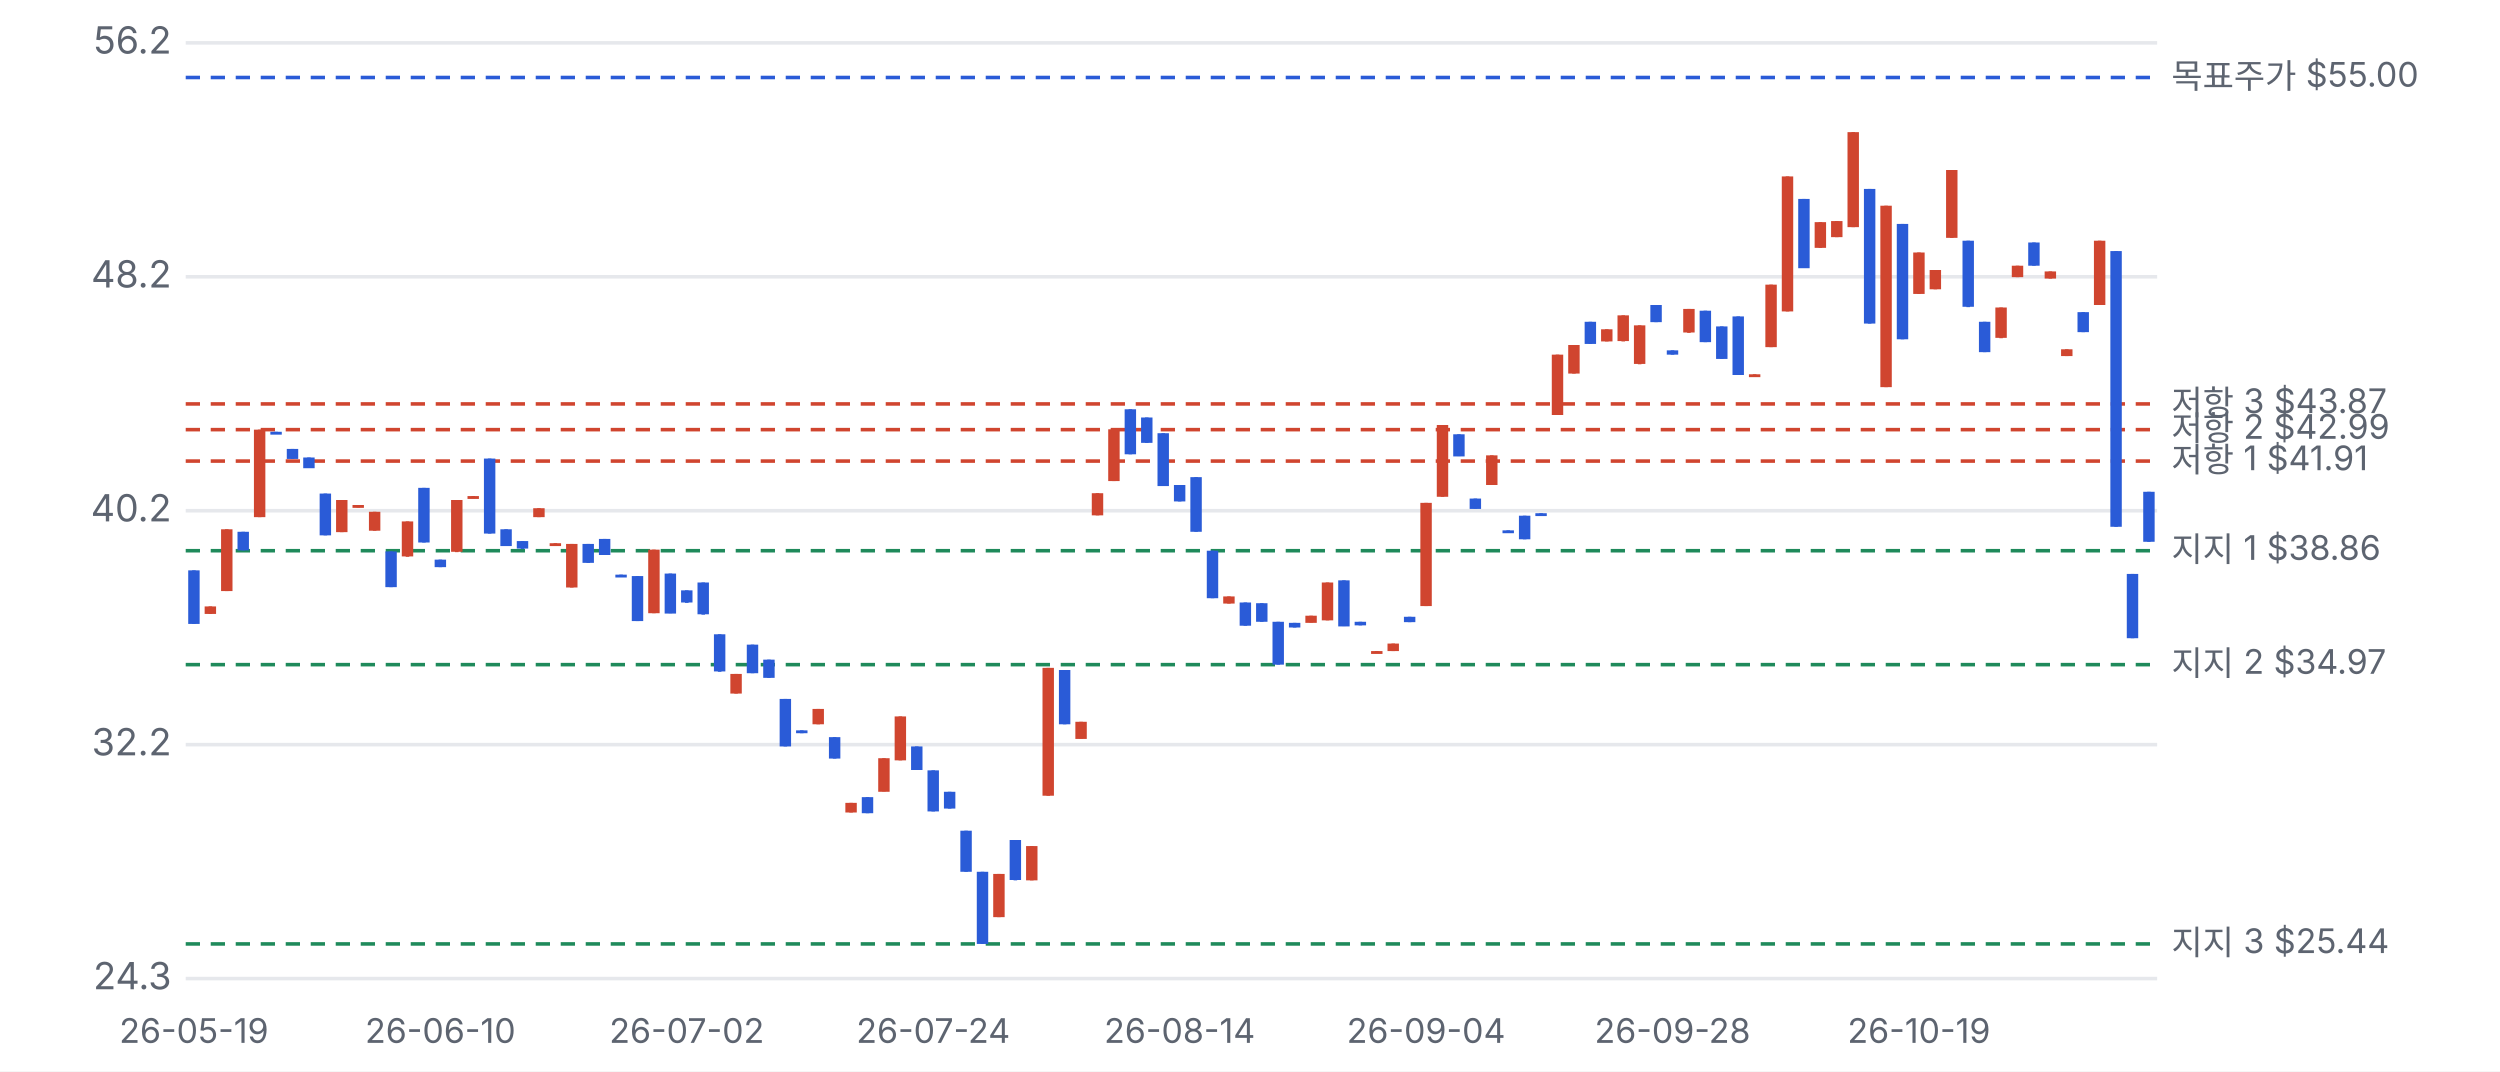
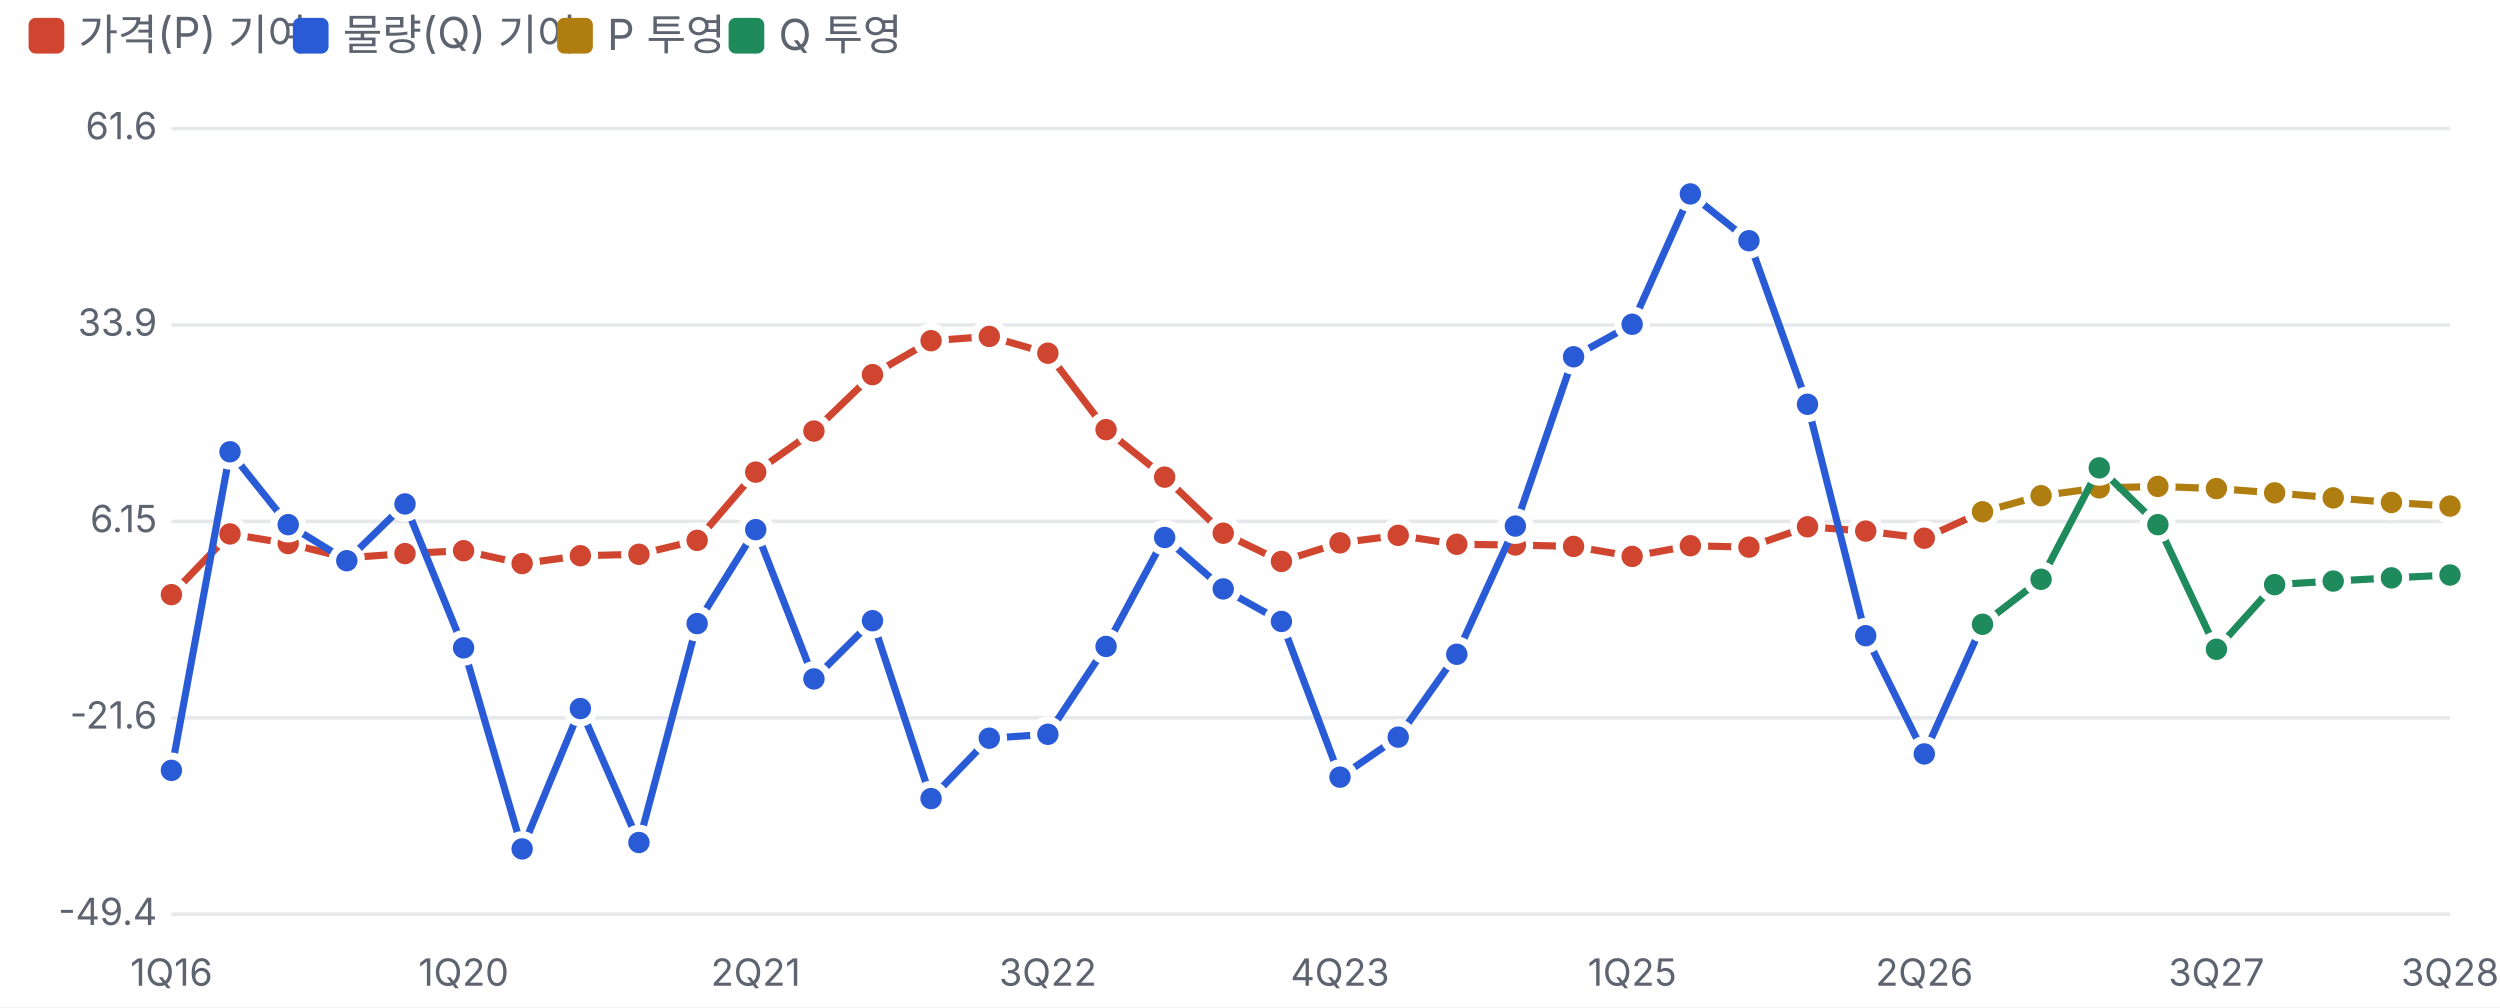
- <svg xmlns="http://www.w3.org/2000/svg" viewBox="0 0 700 300" width="700" height="300">
+ <svg xmlns="http://www.w3.org/2000/svg" viewBox="0 0 700 282" width="700" height="282">
  <style>text{fill:#5d6470;font-size:10.5px;font-family:-apple-system,'Apple SD Gothic Neo','Malgun Gothic',sans-serif}</style>
  <rect width="100%" height="100%" fill="#ffffff" />
-   <g transform="translate(0,0)">
-     <line x1="52" x2="604" y1="274.0" y2="274.0" stroke="#e6e8ec" />
-     <text x="48" y="277.0" text-anchor="end">24.3</text>
-     <line x1="52" x2="604" y1="208.5" y2="208.5" stroke="#e6e8ec" />
-     <text x="48" y="211.5" text-anchor="end">32.2</text>
-     <line x1="52" x2="604" y1="143.0" y2="143.0" stroke="#e6e8ec" />
-     <text x="48" y="146.0" text-anchor="end">40.2</text>
-     <line x1="52" x2="604" y1="77.5" y2="77.5" stroke="#e6e8ec" />
-     <text x="48" y="80.5" text-anchor="end">48.2</text>
-     <line x1="52" x2="604" y1="12.0" y2="12.0" stroke="#e6e8ec" />
-     <text x="48" y="15.0" text-anchor="end">56.2</text>
-     <line x1="52" x2="604" y1="154.2" y2="154.2" stroke="#1f8a5b" stroke-dasharray="4 3" />
-     <text x="608" y="157.2" style="font-size:9.5px">지지 1 $38.86</text>
-     <line x1="52" x2="604" y1="186.1" y2="186.1" stroke="#1f8a5b" stroke-dasharray="4 3" />
-     <text x="608" y="189.1" style="font-size:9.5px">지지 2 $34.97</text>
-     <line x1="52" x2="604" y1="264.3" y2="264.3" stroke="#1f8a5b" stroke-dasharray="4 3" />
-     <text x="608" y="267.3" style="font-size:9.5px">지지 3 $25.44</text>
-     <line x1="52" x2="604" y1="129.1" y2="129.1" stroke="#d0452f" stroke-dasharray="4 3" />
-     <text x="608" y="132.1" style="font-size:9.5px">저항 1 $41.91</text>
-     <line x1="52" x2="604" y1="120.3" y2="120.3" stroke="#d0452f" stroke-dasharray="4 3" />
-     <text x="608" y="123.3" style="font-size:9.5px">저항 2 $42.99</text>
-     <line x1="52" x2="604" y1="113.1" y2="113.1" stroke="#d0452f" stroke-dasharray="4 3" />
-     <text x="608" y="116.1" style="font-size:9.5px">저항 3 $43.87</text>
-     <line x1="52" x2="604" y1="21.7" y2="21.7" stroke="#2a5bd7" stroke-dasharray="4 3" />
-     <text x="608" y="24.7" style="font-size:9.5px">목표주가 $55.00</text>
-     <line x1="54.3" x2="54.3" y1="159.7" y2="174.7" stroke="#2a5bd7" />
-     <rect x="52.7" y="159.7" width="3.2" height="15.0" fill="#2a5bd7" />
-     <text x="54.3" y="292" text-anchor="middle" style="font-size:9.5px">26-05-19</text>
-     <line x1="58.9" x2="58.9" y1="169.8" y2="171.9" stroke="#d0452f" />
-     <rect x="57.3" y="169.8" width="3.2" height="2.1" fill="#d0452f" />
-     <line x1="63.5" x2="63.5" y1="148.2" y2="165.5" stroke="#d0452f" />
-     <rect x="61.9" y="148.2" width="3.2" height="17.3" fill="#d0452f" />
-     <line x1="68.1" x2="68.1" y1="148.9" y2="154.1" stroke="#2a5bd7" />
-     <rect x="66.5" y="148.9" width="3.2" height="5.2" fill="#2a5bd7" />
-     <line x1="72.7" x2="72.7" y1="120.3" y2="144.8" stroke="#d0452f" />
-     <rect x="71.1" y="120.3" width="3.2" height="24.5" fill="#d0452f" />
-     <line x1="77.3" x2="77.3" y1="120.9" y2="121.5" stroke="#2a5bd7" />
-     <rect x="75.7" y="120.9" width="3.2" height="0.8" fill="#2a5bd7" />
-     <line x1="81.9" x2="81.9" y1="125.7" y2="128.5" stroke="#2a5bd7" />
-     <rect x="80.3" y="125.7" width="3.2" height="2.8" fill="#2a5bd7" />
-     <line x1="86.5" x2="86.5" y1="128.1" y2="131.0" stroke="#2a5bd7" />
-     <rect x="84.9" y="128.1" width="3.2" height="3.0" fill="#2a5bd7" />
-     <line x1="91.1" x2="91.1" y1="138.2" y2="149.9" stroke="#2a5bd7" />
-     <rect x="89.5" y="138.2" width="3.2" height="11.7" fill="#2a5bd7" />
-     <line x1="95.7" x2="95.7" y1="140.0" y2="149.0" stroke="#d0452f" />
-     <rect x="94.1" y="140.0" width="3.2" height="9.0" fill="#d0452f" />
-     <line x1="100.3" x2="100.3" y1="141.4" y2="142.1" stroke="#d0452f" />
-     <rect x="98.7" y="141.4" width="3.2" height="0.8" fill="#d0452f" />
-     <line x1="104.9" x2="104.9" y1="143.3" y2="148.6" stroke="#d0452f" />
-     <rect x="103.3" y="143.3" width="3.2" height="5.3" fill="#d0452f" />
-     <line x1="109.5" x2="109.5" y1="154.4" y2="164.4" stroke="#2a5bd7" />
-     <rect x="107.9" y="154.4" width="3.2" height="10.0" fill="#2a5bd7" />
-     <line x1="114.1" x2="114.1" y1="146.0" y2="155.9" stroke="#d0452f" />
-     <rect x="112.5" y="146.0" width="3.2" height="9.8" fill="#d0452f" />
-     <line x1="118.7" x2="118.7" y1="136.6" y2="151.9" stroke="#2a5bd7" />
-     <rect x="117.1" y="136.6" width="3.2" height="15.3" fill="#2a5bd7" />
-     <line x1="123.3" x2="123.3" y1="156.7" y2="158.8" stroke="#2a5bd7" />
-     <rect x="121.7" y="156.7" width="3.2" height="2.1" fill="#2a5bd7" />
-     <text x="123.3" y="292" text-anchor="middle" style="font-size:9.5px">26-06-10</text>
-     <line x1="127.9" x2="127.9" y1="140.0" y2="154.6" stroke="#d0452f" />
-     <rect x="126.3" y="140.0" width="3.2" height="14.5" fill="#d0452f" />
-     <line x1="132.5" x2="132.5" y1="138.9" y2="139.5" stroke="#d0452f" />
-     <rect x="130.9" y="138.9" width="3.2" height="0.8" fill="#d0452f" />
-     <line x1="137.1" x2="137.1" y1="128.4" y2="149.4" stroke="#2a5bd7" />
-     <rect x="135.5" y="128.4" width="3.2" height="21.0" fill="#2a5bd7" />
-     <line x1="141.7" x2="141.7" y1="148.2" y2="152.8" stroke="#2a5bd7" />
-     <rect x="140.1" y="148.2" width="3.2" height="4.7" fill="#2a5bd7" />
-     <line x1="146.3" x2="146.3" y1="151.5" y2="153.7" stroke="#2a5bd7" />
-     <rect x="144.7" y="151.5" width="3.2" height="2.1" fill="#2a5bd7" />
-     <line x1="150.9" x2="150.9" y1="142.3" y2="144.8" stroke="#d0452f" />
-     <rect x="149.3" y="142.3" width="3.2" height="2.5" fill="#d0452f" />
-     <line x1="155.5" x2="155.5" y1="152.1" y2="152.5" stroke="#d0452f" />
-     <rect x="153.9" y="152.1" width="3.2" height="0.8" fill="#d0452f" />
-     <line x1="160.1" x2="160.1" y1="152.3" y2="164.5" stroke="#d0452f" />
-     <rect x="158.5" y="152.3" width="3.2" height="12.2" fill="#d0452f" />
-     <line x1="164.7" x2="164.7" y1="152.3" y2="157.6" stroke="#2a5bd7" />
-     <rect x="163.1" y="152.3" width="3.2" height="5.3" fill="#2a5bd7" />
-     <line x1="169.3" x2="169.3" y1="150.9" y2="155.4" stroke="#2a5bd7" />
-     <rect x="167.7" y="150.9" width="3.2" height="4.5" fill="#2a5bd7" />
-     <line x1="173.9" x2="173.9" y1="160.9" y2="161.3" stroke="#2a5bd7" />
-     <rect x="172.3" y="160.9" width="3.2" height="0.8" fill="#2a5bd7" />
-     <line x1="178.5" x2="178.5" y1="161.3" y2="173.9" stroke="#2a5bd7" />
-     <rect x="176.9" y="161.3" width="3.2" height="12.6" fill="#2a5bd7" />
-     <line x1="183.1" x2="183.1" y1="153.9" y2="171.7" stroke="#d0452f" />
-     <rect x="181.5" y="153.9" width="3.2" height="17.8" fill="#d0452f" />
-     <line x1="187.7" x2="187.7" y1="160.6" y2="171.7" stroke="#2a5bd7" />
-     <rect x="186.1" y="160.6" width="3.2" height="11.2" fill="#2a5bd7" />
-     <line x1="192.3" x2="192.3" y1="165.3" y2="168.8" stroke="#2a5bd7" />
-     <rect x="190.7" y="165.3" width="3.2" height="3.4" fill="#2a5bd7" />
-     <text x="192.3" y="292" text-anchor="middle" style="font-size:9.5px">26-07-02</text>
-     <line x1="196.9" x2="196.9" y1="163.1" y2="172.1" stroke="#2a5bd7" />
-     <rect x="195.3" y="163.1" width="3.2" height="8.9" fill="#2a5bd7" />
-     <line x1="201.5" x2="201.5" y1="177.6" y2="188.1" stroke="#2a5bd7" />
-     <rect x="199.9" y="177.6" width="3.2" height="10.4" fill="#2a5bd7" />
-     <line x1="206.1" x2="206.1" y1="188.7" y2="194.2" stroke="#d0452f" />
-     <rect x="204.5" y="188.7" width="3.2" height="5.5" fill="#d0452f" />
-     <line x1="210.7" x2="210.7" y1="180.5" y2="188.5" stroke="#2a5bd7" />
-     <rect x="209.1" y="180.5" width="3.2" height="8.0" fill="#2a5bd7" />
-     <line x1="215.3" x2="215.3" y1="184.7" y2="189.8" stroke="#2a5bd7" />
-     <rect x="213.7" y="184.7" width="3.2" height="5.1" fill="#2a5bd7" />
-     <line x1="219.9" x2="219.9" y1="195.7" y2="209.0" stroke="#2a5bd7" />
-     <rect x="218.3" y="195.7" width="3.2" height="13.3" fill="#2a5bd7" />
-     <line x1="224.5" x2="224.5" y1="204.5" y2="205.3" stroke="#2a5bd7" />
-     <rect x="222.9" y="204.5" width="3.2" height="0.8" fill="#2a5bd7" />
-     <line x1="229.1" x2="229.1" y1="198.5" y2="202.8" stroke="#d0452f" />
-     <rect x="227.5" y="198.5" width="3.2" height="4.3" fill="#d0452f" />
-     <line x1="233.7" x2="233.7" y1="206.4" y2="212.4" stroke="#2a5bd7" />
-     <rect x="232.1" y="206.4" width="3.2" height="6.0" fill="#2a5bd7" />
-     <line x1="238.3" x2="238.3" y1="224.8" y2="227.5" stroke="#d0452f" />
-     <rect x="236.7" y="224.8" width="3.2" height="2.7" fill="#d0452f" />
-     <line x1="242.9" x2="242.9" y1="223.2" y2="227.7" stroke="#2a5bd7" />
-     <rect x="241.3" y="223.2" width="3.2" height="4.5" fill="#2a5bd7" />
-     <line x1="247.5" x2="247.5" y1="212.3" y2="221.6" stroke="#d0452f" />
-     <rect x="245.9" y="212.3" width="3.2" height="9.4" fill="#d0452f" />
-     <line x1="252.1" x2="252.1" y1="200.6" y2="212.9" stroke="#d0452f" />
-     <rect x="250.5" y="200.6" width="3.2" height="12.3" fill="#d0452f" />
-     <line x1="256.7" x2="256.7" y1="209.0" y2="215.5" stroke="#2a5bd7" />
-     <rect x="255.1" y="209.0" width="3.2" height="6.6" fill="#2a5bd7" />
-     <line x1="261.3" x2="261.3" y1="215.7" y2="227.2" stroke="#2a5bd7" />
-     <rect x="259.7" y="215.7" width="3.2" height="11.5" fill="#2a5bd7" />
-     <text x="261.3" y="292" text-anchor="middle" style="font-size:9.5px">26-07-24</text>
-     <line x1="265.9" x2="265.9" y1="221.7" y2="226.4" stroke="#2a5bd7" />
-     <rect x="264.3" y="221.7" width="3.2" height="4.7" fill="#2a5bd7" />
-     <line x1="270.5" x2="270.5" y1="232.6" y2="244.1" stroke="#2a5bd7" />
-     <rect x="268.9" y="232.6" width="3.2" height="11.5" fill="#2a5bd7" />
-     <line x1="275.1" x2="275.1" y1="244.1" y2="264.3" stroke="#2a5bd7" />
-     <rect x="273.5" y="244.1" width="3.2" height="20.2" fill="#2a5bd7" />
-     <line x1="279.7" x2="279.7" y1="244.7" y2="256.8" stroke="#d0452f" />
-     <rect x="278.1" y="244.7" width="3.2" height="12.1" fill="#d0452f" />
-     <line x1="284.3" x2="284.3" y1="235.2" y2="246.5" stroke="#2a5bd7" />
-     <rect x="282.7" y="235.2" width="3.2" height="11.2" fill="#2a5bd7" />
-     <line x1="288.9" x2="288.9" y1="236.9" y2="246.5" stroke="#d0452f" />
-     <rect x="287.3" y="236.9" width="3.2" height="9.6" fill="#d0452f" />
-     <line x1="293.5" x2="293.5" y1="187.0" y2="222.8" stroke="#d0452f" />
-     <rect x="291.9" y="187.0" width="3.2" height="35.8" fill="#d0452f" />
-     <line x1="298.1" x2="298.1" y1="187.6" y2="202.8" stroke="#2a5bd7" />
-     <rect x="296.5" y="187.6" width="3.2" height="15.2" fill="#2a5bd7" />
-     <line x1="302.7" x2="302.7" y1="202.1" y2="206.8" stroke="#d0452f" />
-     <rect x="301.1" y="202.1" width="3.2" height="4.8" fill="#d0452f" />
-     <line x1="307.3" x2="307.3" y1="138.1" y2="144.3" stroke="#d0452f" />
-     <rect x="305.7" y="138.1" width="3.2" height="6.2" fill="#d0452f" />
-     <line x1="311.9" x2="311.9" y1="120.2" y2="134.7" stroke="#d0452f" />
-     <rect x="310.3" y="120.2" width="3.2" height="14.5" fill="#d0452f" />
-     <line x1="316.5" x2="316.5" y1="114.6" y2="127.2" stroke="#2a5bd7" />
-     <rect x="314.9" y="114.6" width="3.2" height="12.6" fill="#2a5bd7" />
-     <line x1="321.1" x2="321.1" y1="116.9" y2="124.0" stroke="#2a5bd7" />
-     <rect x="319.5" y="116.9" width="3.2" height="7.1" fill="#2a5bd7" />
-     <line x1="325.7" x2="325.7" y1="121.3" y2="136.0" stroke="#2a5bd7" />
-     <rect x="324.1" y="121.3" width="3.2" height="14.8" fill="#2a5bd7" />
-     <line x1="330.3" x2="330.3" y1="135.8" y2="140.4" stroke="#2a5bd7" />
-     <rect x="328.7" y="135.8" width="3.2" height="4.6" fill="#2a5bd7" />
-     <text x="330.3" y="292" text-anchor="middle" style="font-size:9.5px">26-08-14</text>
-     <line x1="334.9" x2="334.9" y1="133.6" y2="148.9" stroke="#2a5bd7" />
-     <rect x="333.3" y="133.6" width="3.2" height="15.3" fill="#2a5bd7" />
-     <line x1="339.5" x2="339.5" y1="154.2" y2="167.5" stroke="#2a5bd7" />
-     <rect x="337.9" y="154.2" width="3.2" height="13.3" fill="#2a5bd7" />
-     <line x1="344.1" x2="344.1" y1="167.0" y2="169.0" stroke="#d0452f" />
-     <rect x="342.5" y="167.0" width="3.2" height="2.0" fill="#d0452f" />
-     <line x1="348.7" x2="348.7" y1="168.7" y2="175.2" stroke="#2a5bd7" />
-     <rect x="347.1" y="168.7" width="3.2" height="6.5" fill="#2a5bd7" />
-     <line x1="353.3" x2="353.3" y1="168.9" y2="174.1" stroke="#2a5bd7" />
-     <rect x="351.7" y="168.9" width="3.2" height="5.2" fill="#2a5bd7" />
-     <line x1="357.9" x2="357.9" y1="174.1" y2="186.1" stroke="#2a5bd7" />
-     <rect x="356.3" y="174.1" width="3.2" height="12.0" fill="#2a5bd7" />
-     <line x1="362.5" x2="362.5" y1="174.4" y2="175.7" stroke="#2a5bd7" />
-     <rect x="360.9" y="174.4" width="3.2" height="1.3" fill="#2a5bd7" />
-     <line x1="367.1" x2="367.1" y1="172.4" y2="174.3" stroke="#d0452f" />
-     <rect x="365.5" y="172.4" width="3.2" height="2.0" fill="#d0452f" />
-     <line x1="371.7" x2="371.7" y1="163.1" y2="173.7" stroke="#d0452f" />
-     <rect x="370.1" y="163.1" width="3.2" height="10.6" fill="#d0452f" />
-     <line x1="376.3" x2="376.3" y1="162.5" y2="175.3" stroke="#2a5bd7" />
-     <rect x="374.7" y="162.5" width="3.2" height="12.9" fill="#2a5bd7" />
-     <line x1="380.9" x2="380.9" y1="174.1" y2="175.1" stroke="#2a5bd7" />
-     <rect x="379.3" y="174.1" width="3.2" height="1.0" fill="#2a5bd7" />
-     <line x1="385.5" x2="385.5" y1="182.3" y2="182.7" stroke="#d0452f" />
-     <rect x="383.9" y="182.3" width="3.2" height="0.8" fill="#d0452f" />
-     <line x1="390.1" x2="390.1" y1="180.2" y2="182.3" stroke="#d0452f" />
-     <rect x="388.5" y="180.2" width="3.2" height="2.1" fill="#d0452f" />
-     <line x1="394.7" x2="394.7" y1="172.7" y2="174.2" stroke="#2a5bd7" />
-     <rect x="393.1" y="172.7" width="3.2" height="1.5" fill="#2a5bd7" />
-     <line x1="399.3" x2="399.3" y1="140.8" y2="169.7" stroke="#d0452f" />
-     <rect x="397.7" y="140.8" width="3.2" height="28.9" fill="#d0452f" />
-     <text x="399.3" y="292" text-anchor="middle" style="font-size:9.5px">26-09-04</text>
-     <line x1="403.9" x2="403.9" y1="119.0" y2="139.1" stroke="#d0452f" />
-     <rect x="402.3" y="119.0" width="3.2" height="20.1" fill="#d0452f" />
-     <line x1="408.5" x2="408.5" y1="121.6" y2="127.7" stroke="#2a5bd7" />
-     <rect x="406.9" y="121.6" width="3.2" height="6.2" fill="#2a5bd7" />
-     <line x1="413.1" x2="413.1" y1="139.6" y2="142.4" stroke="#2a5bd7" />
-     <rect x="411.5" y="139.6" width="3.2" height="2.9" fill="#2a5bd7" />
-     <line x1="417.7" x2="417.7" y1="127.5" y2="135.8" stroke="#d0452f" />
-     <rect x="416.1" y="127.5" width="3.2" height="8.3" fill="#d0452f" />
-     <line x1="422.3" x2="422.3" y1="148.5" y2="149.2" stroke="#2a5bd7" />
-     <rect x="420.7" y="148.5" width="3.2" height="0.8" fill="#2a5bd7" />
-     <line x1="426.9" x2="426.9" y1="144.4" y2="151.0" stroke="#2a5bd7" />
-     <rect x="425.3" y="144.4" width="3.2" height="6.6" fill="#2a5bd7" />
-     <line x1="431.5" x2="431.5" y1="143.7" y2="144.1" stroke="#2a5bd7" />
-     <rect x="429.9" y="143.7" width="3.2" height="0.8" fill="#2a5bd7" />
-     <line x1="436.1" x2="436.1" y1="99.3" y2="116.2" stroke="#d0452f" />
-     <rect x="434.5" y="99.3" width="3.2" height="16.9" fill="#d0452f" />
-     <line x1="440.7" x2="440.7" y1="96.6" y2="104.6" stroke="#d0452f" />
-     <rect x="439.1" y="96.6" width="3.2" height="8.0" fill="#d0452f" />
-     <line x1="445.3" x2="445.3" y1="90.1" y2="96.3" stroke="#2a5bd7" />
-     <rect x="443.7" y="90.1" width="3.2" height="6.2" fill="#2a5bd7" />
-     <line x1="449.9" x2="449.9" y1="92.2" y2="95.6" stroke="#d0452f" />
-     <rect x="448.3" y="92.2" width="3.2" height="3.4" fill="#d0452f" />
-     <line x1="454.5" x2="454.5" y1="88.3" y2="95.6" stroke="#d0452f" />
-     <rect x="452.9" y="88.3" width="3.2" height="7.2" fill="#d0452f" />
-     <line x1="459.1" x2="459.1" y1="91.1" y2="102.0" stroke="#d0452f" />
-     <rect x="457.5" y="91.1" width="3.2" height="10.8" fill="#d0452f" />
-     <line x1="463.7" x2="463.7" y1="85.4" y2="90.2" stroke="#2a5bd7" />
-     <rect x="462.1" y="85.4" width="3.2" height="4.8" fill="#2a5bd7" />
-     <line x1="468.3" x2="468.3" y1="98.1" y2="99.3" stroke="#2a5bd7" />
-     <rect x="466.7" y="98.1" width="3.2" height="1.2" fill="#2a5bd7" />
-     <text x="468.3" y="292" text-anchor="middle" style="font-size:9.5px">26-09-28</text>
-     <line x1="472.9" x2="472.9" y1="86.5" y2="93.2" stroke="#d0452f" />
-     <rect x="471.3" y="86.5" width="3.2" height="6.6" fill="#d0452f" />
-     <line x1="477.5" x2="477.5" y1="87.0" y2="95.8" stroke="#2a5bd7" />
-     <rect x="475.9" y="87.0" width="3.2" height="8.8" fill="#2a5bd7" />
-     <line x1="482.1" x2="482.1" y1="91.4" y2="100.5" stroke="#2a5bd7" />
-     <rect x="480.5" y="91.4" width="3.2" height="9.1" fill="#2a5bd7" />
-     <line x1="486.7" x2="486.7" y1="88.6" y2="105.0" stroke="#2a5bd7" />
-     <rect x="485.1" y="88.6" width="3.2" height="16.4" fill="#2a5bd7" />
-     <line x1="491.3" x2="491.3" y1="104.8" y2="105.2" stroke="#d0452f" />
-     <rect x="489.7" y="104.8" width="3.2" height="0.8" fill="#d0452f" />
-     <line x1="495.9" x2="495.9" y1="79.7" y2="97.2" stroke="#d0452f" />
-     <rect x="494.3" y="79.7" width="3.2" height="17.5" fill="#d0452f" />
-     <line x1="500.5" x2="500.5" y1="49.4" y2="87.2" stroke="#d0452f" />
-     <rect x="498.9" y="49.4" width="3.2" height="37.8" fill="#d0452f" />
-     <line x1="505.1" x2="505.1" y1="55.7" y2="75.0" stroke="#2a5bd7" />
-     <rect x="503.5" y="55.7" width="3.2" height="19.4" fill="#2a5bd7" />
-     <line x1="509.7" x2="509.7" y1="62.2" y2="69.4" stroke="#d0452f" />
-     <rect x="508.1" y="62.2" width="3.2" height="7.2" fill="#d0452f" />
-     <line x1="514.3" x2="514.3" y1="61.9" y2="66.4" stroke="#d0452f" />
-     <rect x="512.7" y="61.9" width="3.2" height="4.5" fill="#d0452f" />
-     <line x1="518.9" x2="518.9" y1="37.0" y2="63.6" stroke="#d0452f" />
-     <rect x="517.3" y="37.0" width="3.2" height="26.6" fill="#d0452f" />
-     <line x1="523.5" x2="523.5" y1="52.9" y2="90.6" stroke="#2a5bd7" />
-     <rect x="521.9" y="52.9" width="3.2" height="37.7" fill="#2a5bd7" />
-     <line x1="528.1" x2="528.1" y1="57.6" y2="108.4" stroke="#d0452f" />
-     <rect x="526.5" y="57.6" width="3.2" height="50.8" fill="#d0452f" />
-     <line x1="532.7" x2="532.7" y1="62.7" y2="95.0" stroke="#2a5bd7" />
-     <rect x="531.1" y="62.7" width="3.2" height="32.3" fill="#2a5bd7" />
-     <line x1="537.3" x2="537.3" y1="70.7" y2="82.3" stroke="#d0452f" />
-     <rect x="535.7" y="70.7" width="3.2" height="11.6" fill="#d0452f" />
-     <text x="537.3" y="292" text-anchor="middle" style="font-size:9.5px">26-10-19</text>
-     <line x1="541.9" x2="541.9" y1="75.6" y2="81.0" stroke="#d0452f" />
-     <rect x="540.3" y="75.6" width="3.2" height="5.4" fill="#d0452f" />
-     <line x1="546.5" x2="546.5" y1="47.6" y2="66.6" stroke="#d0452f" />
-     <rect x="544.9" y="47.6" width="3.2" height="19.0" fill="#d0452f" />
-     <line x1="551.1" x2="551.1" y1="67.4" y2="86.0" stroke="#2a5bd7" />
-     <rect x="549.5" y="67.4" width="3.2" height="18.5" fill="#2a5bd7" />
-     <line x1="555.7" x2="555.7" y1="90.1" y2="98.6" stroke="#2a5bd7" />
-     <rect x="554.1" y="90.1" width="3.2" height="8.5" fill="#2a5bd7" />
-     <line x1="560.3" x2="560.3" y1="86.1" y2="94.7" stroke="#d0452f" />
-     <rect x="558.7" y="86.1" width="3.2" height="8.5" fill="#d0452f" />
-     <line x1="564.9" x2="564.9" y1="74.4" y2="77.6" stroke="#d0452f" />
-     <rect x="563.3" y="74.4" width="3.2" height="3.2" fill="#d0452f" />
-     <line x1="569.5" x2="569.5" y1="67.9" y2="74.4" stroke="#2a5bd7" />
-     <rect x="567.9" y="67.9" width="3.2" height="6.5" fill="#2a5bd7" />
-     <line x1="574.1" x2="574.1" y1="76.0" y2="78.0" stroke="#d0452f" />
-     <rect x="572.5" y="76.0" width="3.2" height="2.0" fill="#d0452f" />
-     <line x1="578.7" x2="578.7" y1="97.8" y2="99.7" stroke="#d0452f" />
-     <rect x="577.1" y="97.8" width="3.2" height="1.9" fill="#d0452f" />
-     <line x1="583.3" x2="583.3" y1="87.4" y2="93.0" stroke="#2a5bd7" />
-     <rect x="581.7" y="87.4" width="3.2" height="5.6" fill="#2a5bd7" />
-     <line x1="587.9" x2="587.9" y1="67.4" y2="85.4" stroke="#d0452f" />
-     <rect x="586.3" y="67.4" width="3.2" height="18.0" fill="#d0452f" />
-     <line x1="592.5" x2="592.5" y1="70.3" y2="147.5" stroke="#2a5bd7" />
-     <rect x="590.9" y="70.3" width="3.2" height="77.2" fill="#2a5bd7" />
-     <line x1="597.1" x2="597.1" y1="160.7" y2="178.7" stroke="#2a5bd7" />
-     <rect x="595.5" y="160.7" width="3.2" height="18.0" fill="#2a5bd7" />
-     <line x1="601.7" x2="601.7" y1="137.7" y2="151.7" stroke="#2a5bd7" />
-     <rect x="600.1" y="137.7" width="3.2" height="14.0" fill="#2a5bd7" />
+   <rect x="8" y="5" width="10" height="10" rx="2" fill="#d0452f" />
+   <text x="22" y="14" style="font-size:12px">가격(P) 기여</text>
+   <rect x="82" y="5" width="10" height="10" rx="2" fill="#2a5bd7" />
+   <text x="96" y="14" style="font-size:12px">물량(Q) 기여</text>
+   <rect x="156" y="5" width="10" height="10" rx="2" fill="#b07d10" />
+   <text x="170" y="14" style="font-size:12px">P 투영</text>
+   <rect x="204" y="5" width="10" height="10" rx="2" fill="#1f8a5b" />
+   <text x="218" y="14" style="font-size:12px">Q 투영</text>
+   <g transform="translate(0,22)">
+     <line x1="48" x2="686" y1="234.0" y2="234.0" stroke="#e6e8ec" />
+     <text x="44" y="237.0" text-anchor="end">-49.4</text>
+     <line x1="48" x2="686" y1="179.0" y2="179.0" stroke="#e6e8ec" />
+     <text x="44" y="182.0" text-anchor="end">-21.6</text>
+     <line x1="48" x2="686" y1="124.0" y2="124.0" stroke="#e6e8ec" />
+     <text x="44" y="127.0" text-anchor="end">6.15</text>
+     <line x1="48" x2="686" y1="69.0" y2="69.0" stroke="#e6e8ec" />
+     <text x="44" y="72.0" text-anchor="end">33.9</text>
+     <line x1="48" x2="686" y1="14.0" y2="14.0" stroke="#e6e8ec" />
+     <text x="44" y="17.0" text-anchor="end">61.6</text>
+     <text x="48.0" y="254" text-anchor="middle">1Q16</text>
+     <text x="129.8" y="254" text-anchor="middle">1Q20</text>
+     <text x="211.6" y="254" text-anchor="middle">2Q21</text>
+     <text x="293.4" y="254" text-anchor="middle">3Q22</text>
+     <text x="375.2" y="254" text-anchor="middle">4Q23</text>
+     <text x="457.0" y="254" text-anchor="middle">1Q25</text>
+     <text x="538.8" y="254" text-anchor="middle">2Q26</text>
+     <text x="620.6" y="254" text-anchor="middle">3Q27</text>
+     <text x="686.0" y="254" text-anchor="middle">3Q28</text>
+     <polyline fill="none" stroke="#d0452f" stroke-width="2" points="48.0,144.5 64.4,127.5 80.7,130.2 97.1,134.2 113.4,133.0 129.8,132.2 146.2,135.8 162.5,133.6 178.9,133.2 195.2,129.3 211.6,110.2 227.9,98.7 244.3,82.9 260.7,73.4 277.0,72.2 293.4,76.9 309.7,98.3 326.1,111.6 342.5,127.3 358.8,135.2 375.2,130.0 391.5,127.9 407.9,130.4 424.3,130.6 440.6,131.0 457.0,133.8 473.3,130.8 489.7,131.2 506.1,125.5 522.4,126.7 538.8,128.7 555.1,121.3" />
+     <circle cx="48.0" cy="144.5" r="4" fill="#d0452f" stroke="#fff" stroke-width="2" />
+     <circle cx="64.4" cy="127.5" r="4" fill="#d0452f" stroke="#fff" stroke-width="2" />
+     <circle cx="80.7" cy="130.2" r="4" fill="#d0452f" stroke="#fff" stroke-width="2" />
+     <circle cx="97.1" cy="134.2" r="4" fill="#d0452f" stroke="#fff" stroke-width="2" />
+     <circle cx="113.4" cy="133.0" r="4" fill="#d0452f" stroke="#fff" stroke-width="2" />
+     <circle cx="129.8" cy="132.2" r="4" fill="#d0452f" stroke="#fff" stroke-width="2" />
+     <circle cx="146.2" cy="135.8" r="4" fill="#d0452f" stroke="#fff" stroke-width="2" />
+     <circle cx="162.5" cy="133.6" r="4" fill="#d0452f" stroke="#fff" stroke-width="2" />
+     <circle cx="178.9" cy="133.2" r="4" fill="#d0452f" stroke="#fff" stroke-width="2" />
+     <circle cx="195.2" cy="129.3" r="4" fill="#d0452f" stroke="#fff" stroke-width="2" />
+     <circle cx="211.6" cy="110.2" r="4" fill="#d0452f" stroke="#fff" stroke-width="2" />
+     <circle cx="227.9" cy="98.7" r="4" fill="#d0452f" stroke="#fff" stroke-width="2" />
+     <circle cx="244.3" cy="82.9" r="4" fill="#d0452f" stroke="#fff" stroke-width="2" />
+     <circle cx="260.7" cy="73.4" r="4" fill="#d0452f" stroke="#fff" stroke-width="2" />
+     <circle cx="277.0" cy="72.2" r="4" fill="#d0452f" stroke="#fff" stroke-width="2" />
+     <circle cx="293.4" cy="76.9" r="4" fill="#d0452f" stroke="#fff" stroke-width="2" />
+     <circle cx="309.7" cy="98.3" r="4" fill="#d0452f" stroke="#fff" stroke-width="2" />
+     <circle cx="326.1" cy="111.6" r="4" fill="#d0452f" stroke="#fff" stroke-width="2" />
+     <circle cx="342.5" cy="127.3" r="4" fill="#d0452f" stroke="#fff" stroke-width="2" />
+     <circle cx="358.8" cy="135.2" r="4" fill="#d0452f" stroke="#fff" stroke-width="2" />
+     <circle cx="375.2" cy="130.0" r="4" fill="#d0452f" stroke="#fff" stroke-width="2" />
+     <circle cx="391.5" cy="127.9" r="4" fill="#d0452f" stroke="#fff" stroke-width="2" />
+     <circle cx="407.9" cy="130.4" r="4" fill="#d0452f" stroke="#fff" stroke-width="2" />
+     <circle cx="424.3" cy="130.6" r="4" fill="#d0452f" stroke="#fff" stroke-width="2" />
+     <circle cx="440.6" cy="131.0" r="4" fill="#d0452f" stroke="#fff" stroke-width="2" />
+     <circle cx="457.0" cy="133.8" r="4" fill="#d0452f" stroke="#fff" stroke-width="2" />
+     <circle cx="473.3" cy="130.8" r="4" fill="#d0452f" stroke="#fff" stroke-width="2" />
+     <circle cx="489.7" cy="131.2" r="4" fill="#d0452f" stroke="#fff" stroke-width="2" />
+     <circle cx="506.1" cy="125.5" r="4" fill="#d0452f" stroke="#fff" stroke-width="2" />
+     <circle cx="522.4" cy="126.7" r="4" fill="#d0452f" stroke="#fff" stroke-width="2" />
+     <circle cx="538.8" cy="128.7" r="4" fill="#d0452f" stroke="#fff" stroke-width="2" />
+     <circle cx="555.1" cy="121.3" r="4" fill="#d0452f" stroke="#fff" stroke-width="2" />
+     <polyline fill="none" stroke="#2a5bd7" stroke-width="2" points="48.0,193.7 64.4,104.5 80.7,124.9 97.1,135.0 113.4,119.1 129.8,159.4 146.2,215.7 162.5,176.4 178.9,213.9 195.2,152.6 211.6,126.3 227.9,168.1 244.3,151.8 260.7,201.6 277.0,184.7 293.4,183.6 309.7,159.0 326.1,128.5 342.5,142.9 358.8,152.0 375.2,195.6 391.5,184.4 407.9,161.2 424.3,125.3 440.6,77.9 457.0,68.8 473.3,32.3 489.7,45.4 506.1,91.2 522.4,156.0 538.8,189.1 555.1,152.8" />
+     <circle cx="48.0" cy="193.7" r="4" fill="#2a5bd7" stroke="#fff" stroke-width="2" />
+     <circle cx="64.4" cy="104.5" r="4" fill="#2a5bd7" stroke="#fff" stroke-width="2" />
+     <circle cx="80.7" cy="124.9" r="4" fill="#2a5bd7" stroke="#fff" stroke-width="2" />
+     <circle cx="97.1" cy="135.0" r="4" fill="#2a5bd7" stroke="#fff" stroke-width="2" />
+     <circle cx="113.4" cy="119.1" r="4" fill="#2a5bd7" stroke="#fff" stroke-width="2" />
+     <circle cx="129.8" cy="159.4" r="4" fill="#2a5bd7" stroke="#fff" stroke-width="2" />
+     <circle cx="146.2" cy="215.7" r="4" fill="#2a5bd7" stroke="#fff" stroke-width="2" />
+     <circle cx="162.5" cy="176.4" r="4" fill="#2a5bd7" stroke="#fff" stroke-width="2" />
+     <circle cx="178.9" cy="213.9" r="4" fill="#2a5bd7" stroke="#fff" stroke-width="2" />
+     <circle cx="195.2" cy="152.6" r="4" fill="#2a5bd7" stroke="#fff" stroke-width="2" />
+     <circle cx="211.6" cy="126.3" r="4" fill="#2a5bd7" stroke="#fff" stroke-width="2" />
+     <circle cx="227.9" cy="168.1" r="4" fill="#2a5bd7" stroke="#fff" stroke-width="2" />
+     <circle cx="244.3" cy="151.8" r="4" fill="#2a5bd7" stroke="#fff" stroke-width="2" />
+     <circle cx="260.7" cy="201.6" r="4" fill="#2a5bd7" stroke="#fff" stroke-width="2" />
+     <circle cx="277.0" cy="184.7" r="4" fill="#2a5bd7" stroke="#fff" stroke-width="2" />
+     <circle cx="293.4" cy="183.6" r="4" fill="#2a5bd7" stroke="#fff" stroke-width="2" />
+     <circle cx="309.7" cy="159.0" r="4" fill="#2a5bd7" stroke="#fff" stroke-width="2" />
+     <circle cx="326.1" cy="128.5" r="4" fill="#2a5bd7" stroke="#fff" stroke-width="2" />
+     <circle cx="342.5" cy="142.9" r="4" fill="#2a5bd7" stroke="#fff" stroke-width="2" />
+     <circle cx="358.8" cy="152.0" r="4" fill="#2a5bd7" stroke="#fff" stroke-width="2" />
+     <circle cx="375.2" cy="195.6" r="4" fill="#2a5bd7" stroke="#fff" stroke-width="2" />
+     <circle cx="391.5" cy="184.4" r="4" fill="#2a5bd7" stroke="#fff" stroke-width="2" />
+     <circle cx="407.9" cy="161.2" r="4" fill="#2a5bd7" stroke="#fff" stroke-width="2" />
+     <circle cx="424.3" cy="125.3" r="4" fill="#2a5bd7" stroke="#fff" stroke-width="2" />
+     <circle cx="440.6" cy="77.9" r="4" fill="#2a5bd7" stroke="#fff" stroke-width="2" />
+     <circle cx="457.0" cy="68.8" r="4" fill="#2a5bd7" stroke="#fff" stroke-width="2" />
+     <circle cx="473.3" cy="32.3" r="4" fill="#2a5bd7" stroke="#fff" stroke-width="2" />
+     <circle cx="489.7" cy="45.4" r="4" fill="#2a5bd7" stroke="#fff" stroke-width="2" />
+     <circle cx="506.1" cy="91.2" r="4" fill="#2a5bd7" stroke="#fff" stroke-width="2" />
+     <circle cx="522.4" cy="156.0" r="4" fill="#2a5bd7" stroke="#fff" stroke-width="2" />
+     <circle cx="538.8" cy="189.1" r="4" fill="#2a5bd7" stroke="#fff" stroke-width="2" />
+     <circle cx="555.1" cy="152.8" r="4" fill="#2a5bd7" stroke="#fff" stroke-width="2" />
+     <polyline fill="none" stroke="#b07d10" stroke-width="2" points="555.1,121.3 571.5,116.8 587.8,114.6 604.2,114.2 620.6,114.8 636.9,116.0 653.3,117.4 669.6,118.7 686.0,119.7" />
+     <circle cx="555.1" cy="121.3" r="4" fill="#b07d10" stroke="#fff" stroke-width="2" />
+     <circle cx="571.5" cy="116.8" r="4" fill="#b07d10" stroke="#fff" stroke-width="2" />
+     <circle cx="587.8" cy="114.6" r="4" fill="#b07d10" stroke="#fff" stroke-width="2" />
+     <circle cx="604.2" cy="114.2" r="4" fill="#b07d10" stroke="#fff" stroke-width="2" />
+     <circle cx="620.6" cy="114.8" r="4" fill="#b07d10" stroke="#fff" stroke-width="2" />
+     <circle cx="636.9" cy="116.0" r="4" fill="#b07d10" stroke="#fff" stroke-width="2" />
+     <circle cx="653.3" cy="117.4" r="4" fill="#b07d10" stroke="#fff" stroke-width="2" />
+     <circle cx="669.6" cy="118.7" r="4" fill="#b07d10" stroke="#fff" stroke-width="2" />
+     <circle cx="686.0" cy="119.7" r="4" fill="#b07d10" stroke="#fff" stroke-width="2" />
+     <polyline fill="none" stroke="#1f8a5b" stroke-width="2" points="555.1,152.8 571.5,140.2 587.8,109.0 604.2,124.9 620.6,159.8 636.9,141.7 653.3,140.7 669.6,139.8 686.0,139.0" />
+     <circle cx="555.1" cy="152.8" r="4" fill="#1f8a5b" stroke="#fff" stroke-width="2" />
+     <circle cx="571.5" cy="140.2" r="4" fill="#1f8a5b" stroke="#fff" stroke-width="2" />
+     <circle cx="587.8" cy="109.0" r="4" fill="#1f8a5b" stroke="#fff" stroke-width="2" />
+     <circle cx="604.2" cy="124.9" r="4" fill="#1f8a5b" stroke="#fff" stroke-width="2" />
+     <circle cx="620.6" cy="159.8" r="4" fill="#1f8a5b" stroke="#fff" stroke-width="2" />
+     <circle cx="636.9" cy="141.7" r="4" fill="#1f8a5b" stroke="#fff" stroke-width="2" />
+     <circle cx="653.3" cy="140.7" r="4" fill="#1f8a5b" stroke="#fff" stroke-width="2" />
+     <circle cx="669.6" cy="139.8" r="4" fill="#1f8a5b" stroke="#fff" stroke-width="2" />
+     <circle cx="686.0" cy="139.0" r="4" fill="#1f8a5b" stroke="#fff" stroke-width="2" />
  </g>
</svg>
